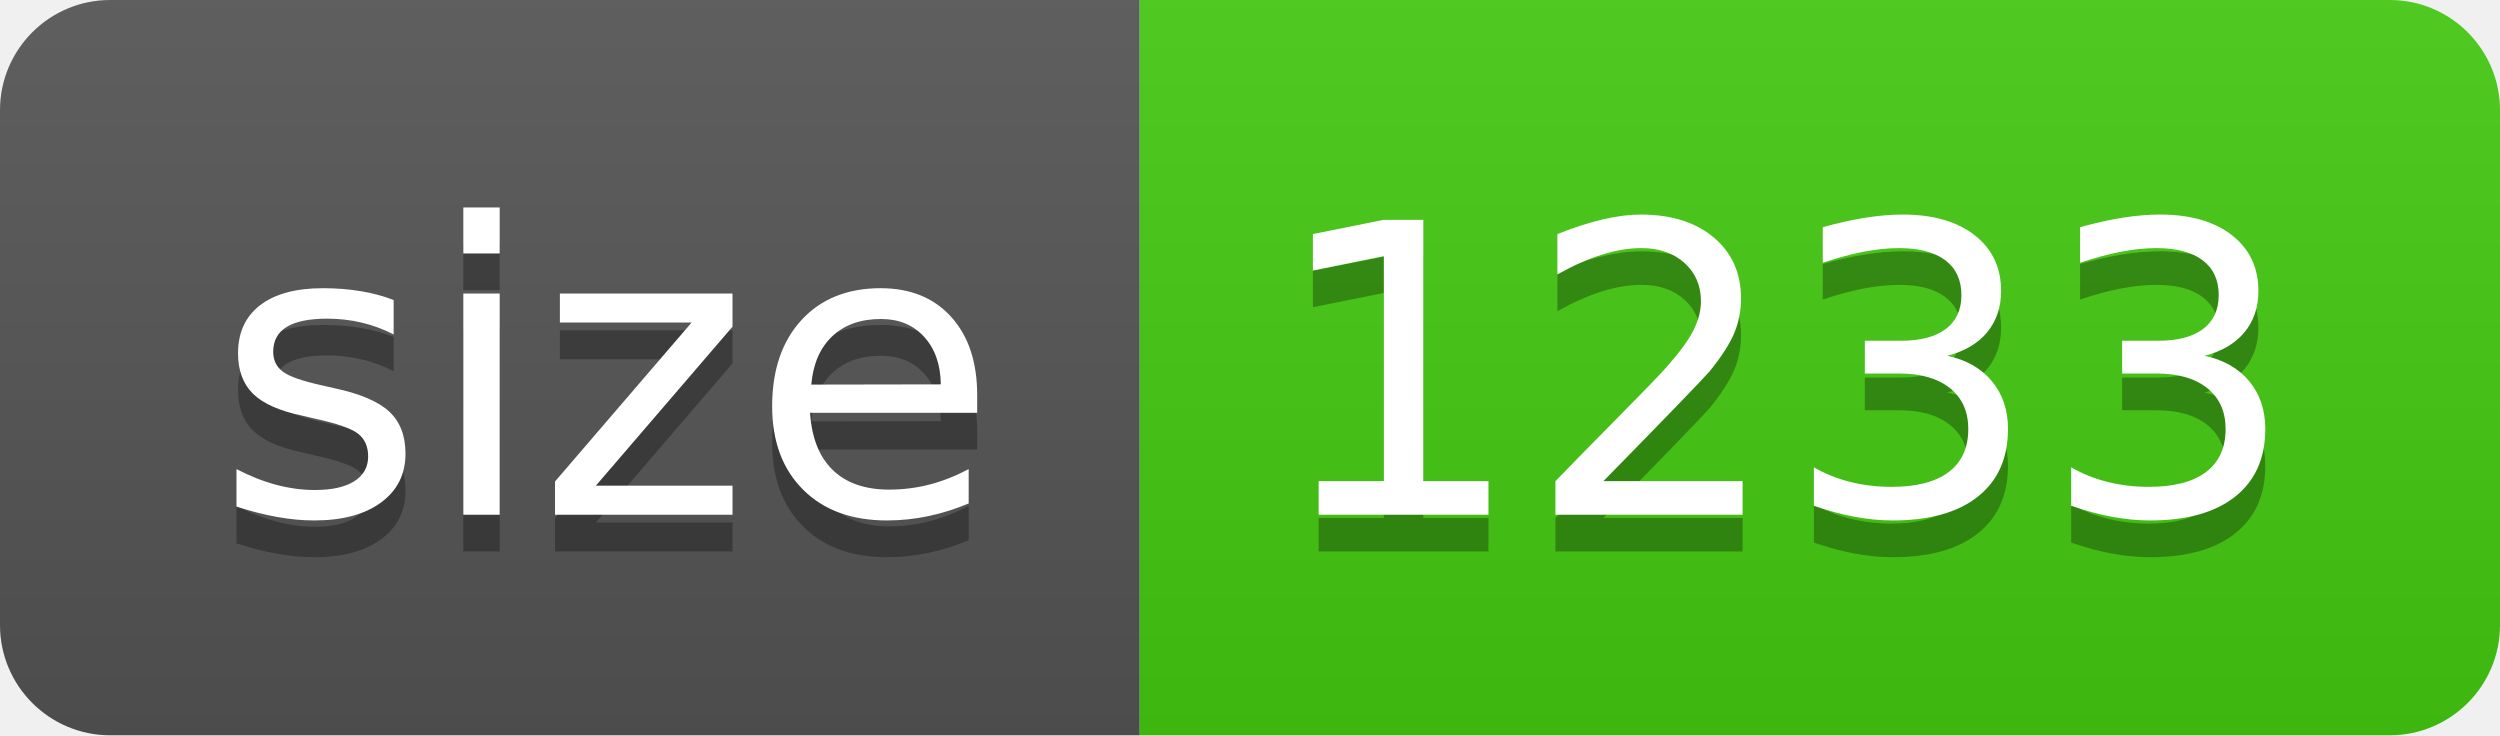
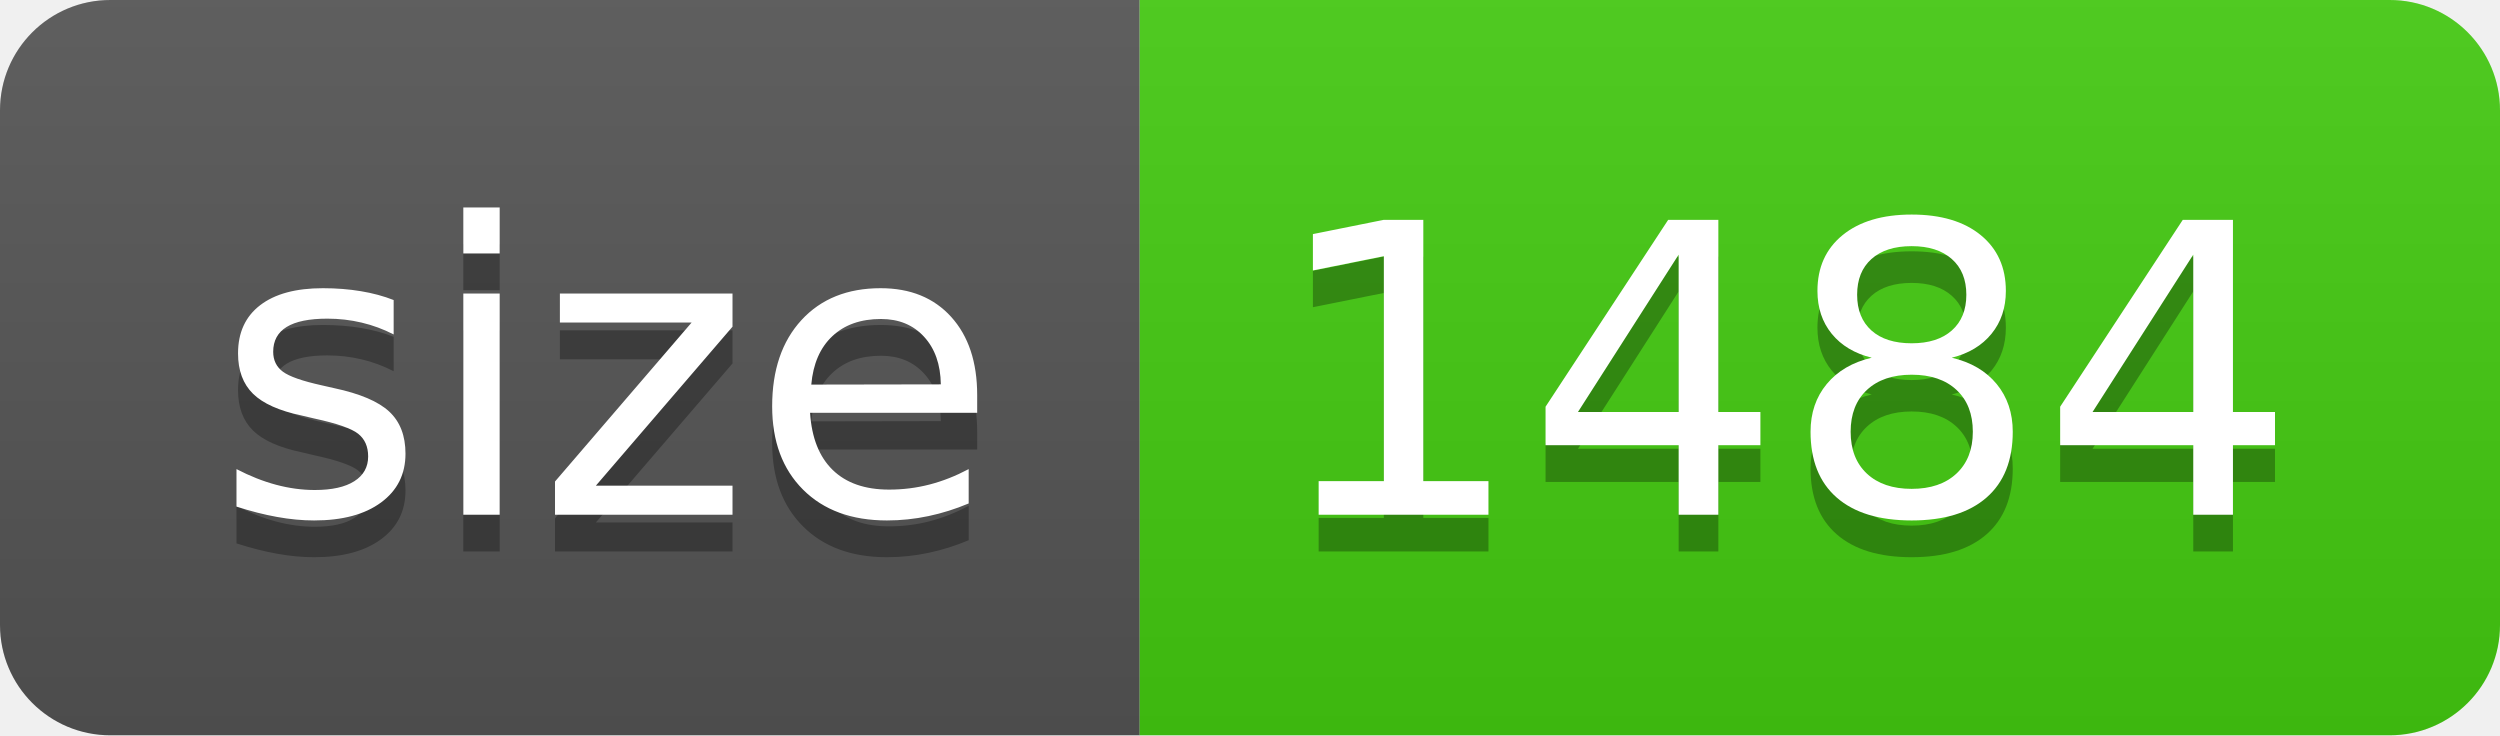
- <svg xmlns="http://www.w3.org/2000/svg" width="68" height="20" role="img" aria-label="size: 1233">
+ <svg xmlns="http://www.w3.org/2000/svg" width="68" height="20" role="img" aria-label="size: 1484">
  <linearGradient id="s" x2="0" y2="100%">
    <stop offset="0" stop-color="#bbb" stop-opacity=".1" />
    <stop offset="1" stop-opacity=".1" />
  </linearGradient>
  <clipPath id="r">
    <rect width="68" height="20" rx="3" fill="#fff" />
  </clipPath>
  <g clip-path="url(#r)">
    <rect width="31" height="20" fill="#555" />
    <rect x="31" width="37" height="20" fill="#4c1" />
    <rect width="68" height="20" fill="url(#s)" />
  </g>
  <g fill="#fff" text-anchor="middle" font-family="Verdana,Geneva,DejaVu Sans,sans-serif" text-rendering="geometricPrecision" font-size="110">
    <text aria-hidden="true" x="165" y="150" fill="#010101" fill-opacity=".3" transform="scale(.1)" textLength="210">size</text>
    <text x="165" y="140" transform="scale(.1)" fill="#fff" textLength="210">size</text>
-     <text aria-hidden="true" x="485" y="150" fill="#010101" fill-opacity=".3" transform="scale(.1)" textLength="270">1233</text>
-     <text x="485" y="140" transform="scale(.1)" fill="#fff" textLength="270">1233</text>
+     <text aria-hidden="true" x="485" y="150" fill="#010101" fill-opacity=".3" transform="scale(.1)" textLength="270">1484</text>
+     <text x="485" y="140" transform="scale(.1)" fill="#fff" textLength="270">1484</text>
  </g>
</svg>
